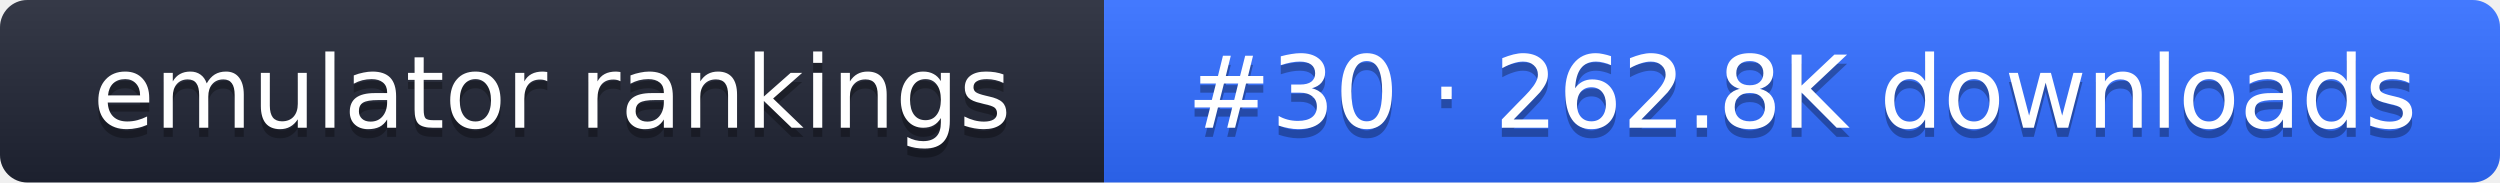
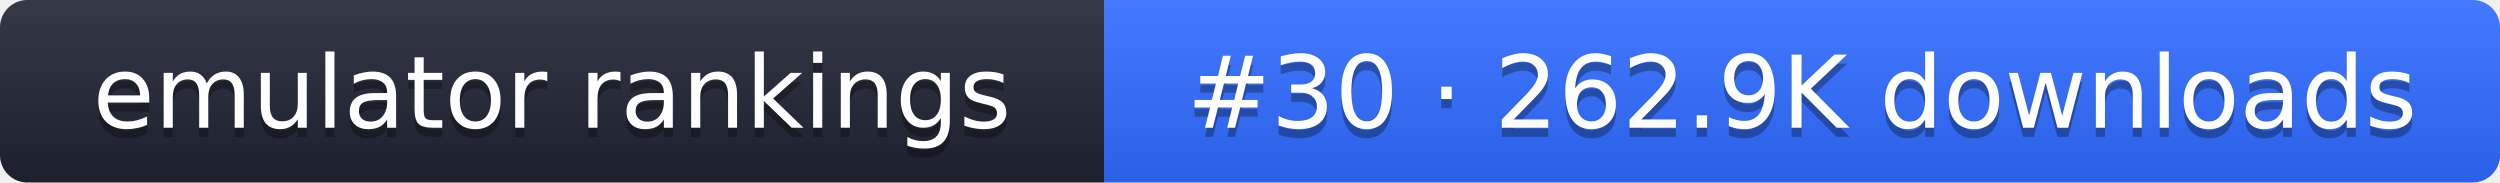
- <svg xmlns="http://www.w3.org/2000/svg" width="274" height="20" role="img" aria-label="emulator rankings: #30 · 262.8K downloads">
+ <svg xmlns="http://www.w3.org/2000/svg" width="274" height="20" role="img" aria-label="emulator rankings: #30 · 262.9K downloads">
  <linearGradient id="g" x2="0" y2="100%">
    <stop offset="0" stop-color="#fff" stop-opacity=".1" />
    <stop offset="1" stop-opacity=".1" />
  </linearGradient>
  <clipPath id="r">
    <rect width="274" height="20" rx="3" fill="#fff" />
  </clipPath>
  <g clip-path="url(#r)">
    <rect width="121" height="20" fill="#1f2433" />
    <rect x="121" width="153" height="20" fill="#2f6bff" />
    <rect width="274" height="20" fill="url(#g)" />
  </g>
  <g fill="#fff" text-anchor="middle" font-family="Verdana,DejaVu Sans,sans-serif" font-size="11">
    <text x="60.5" y="15" fill="#010101" fill-opacity=".3">emulator rankings</text>
    <text x="60.5" y="14">emulator rankings</text>
-     <text x="197.5" y="15" fill="#010101" fill-opacity=".3">#30 · 262.8K downloads</text>
-     <text x="197.5" y="14">#30 · 262.8K downloads</text>
+     <text x="197.5" y="15" fill="#010101" fill-opacity=".3">#30 · 262.9K downloads</text>
+     <text x="197.5" y="14">#30 · 262.9K downloads</text>
  </g>
</svg>
